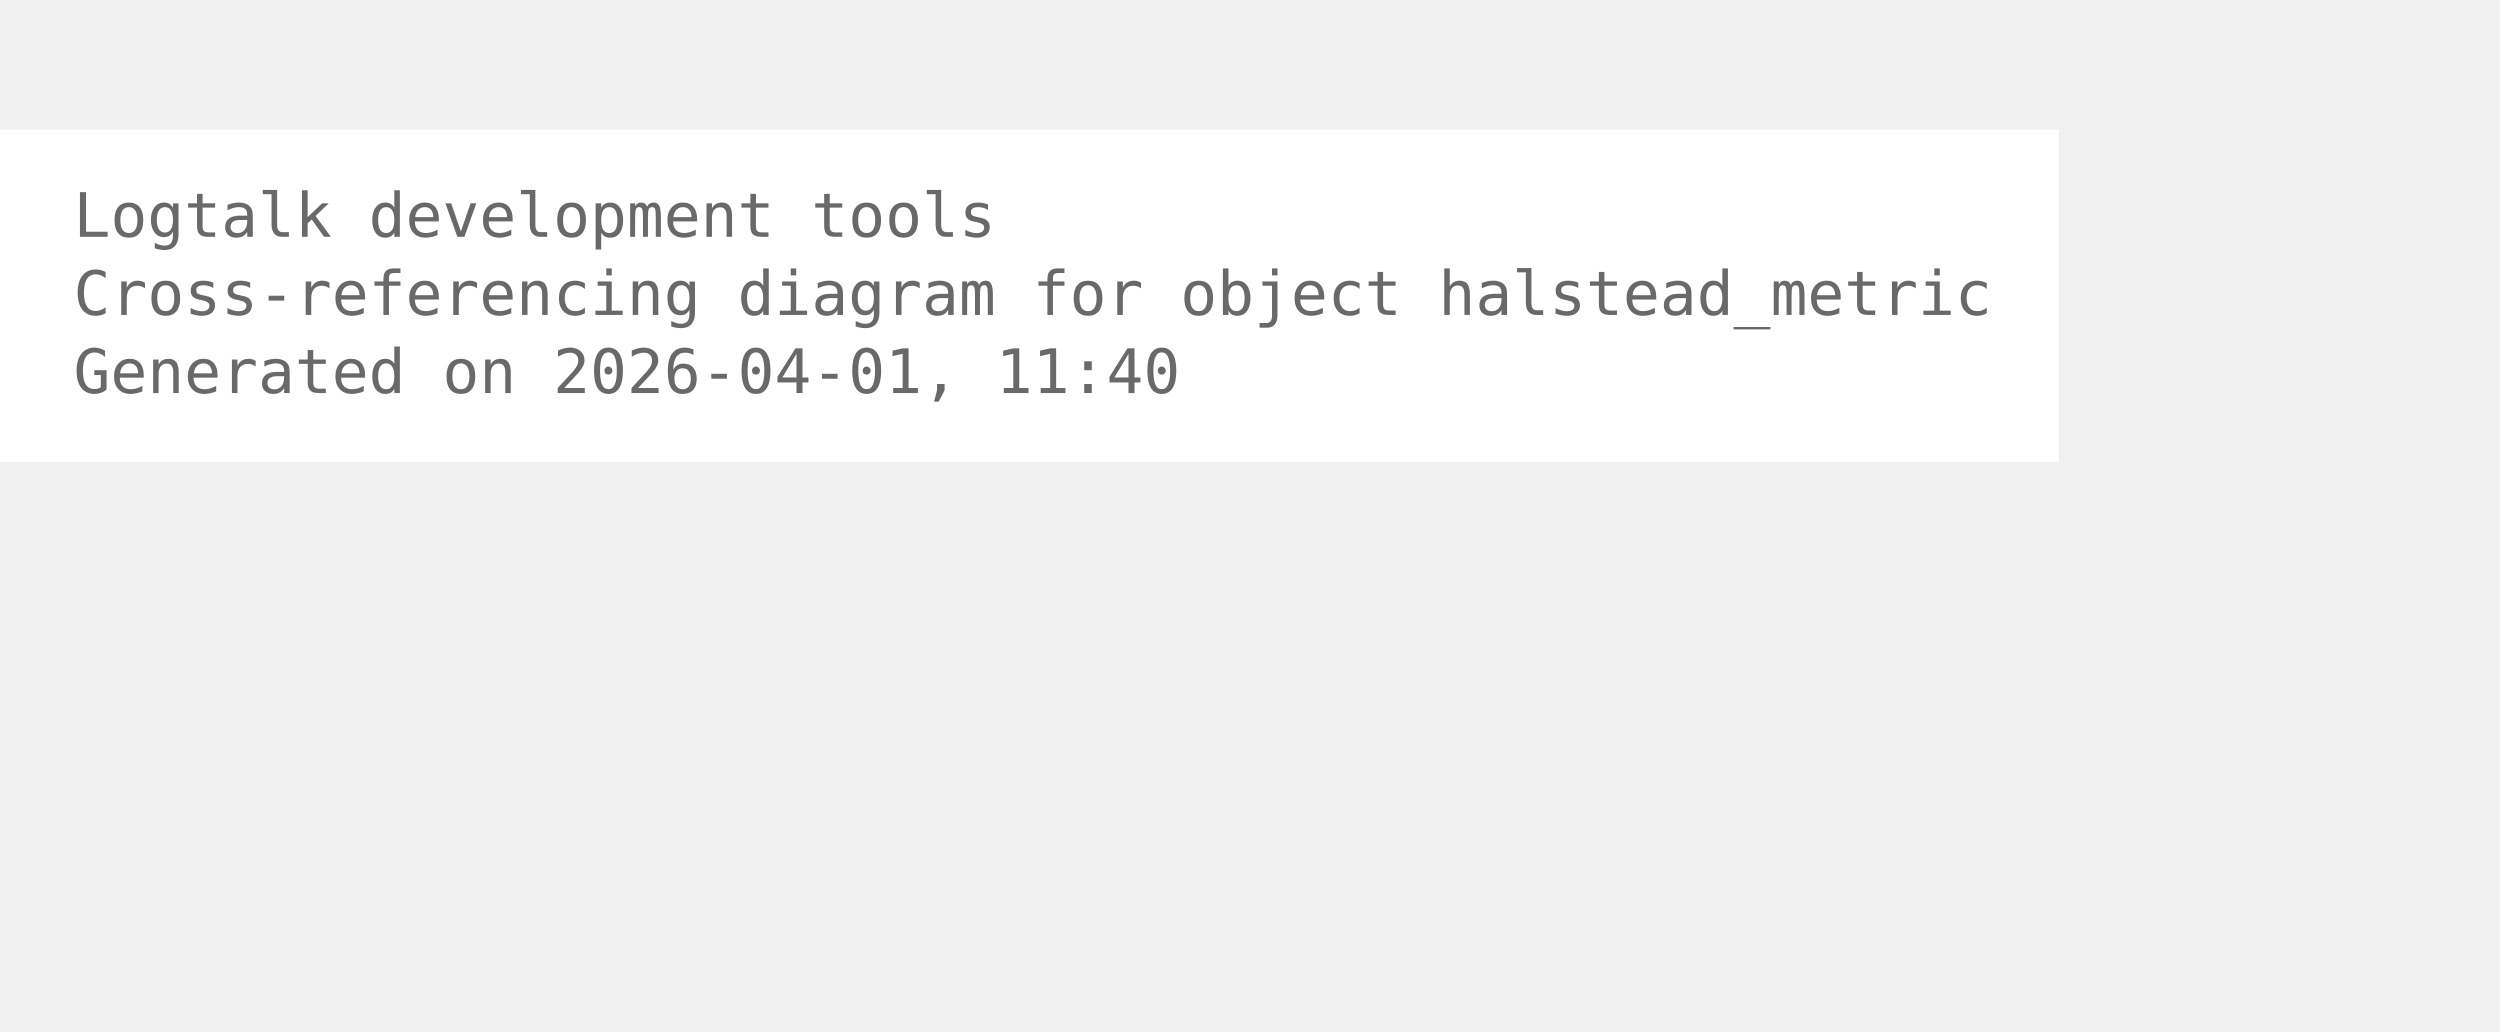
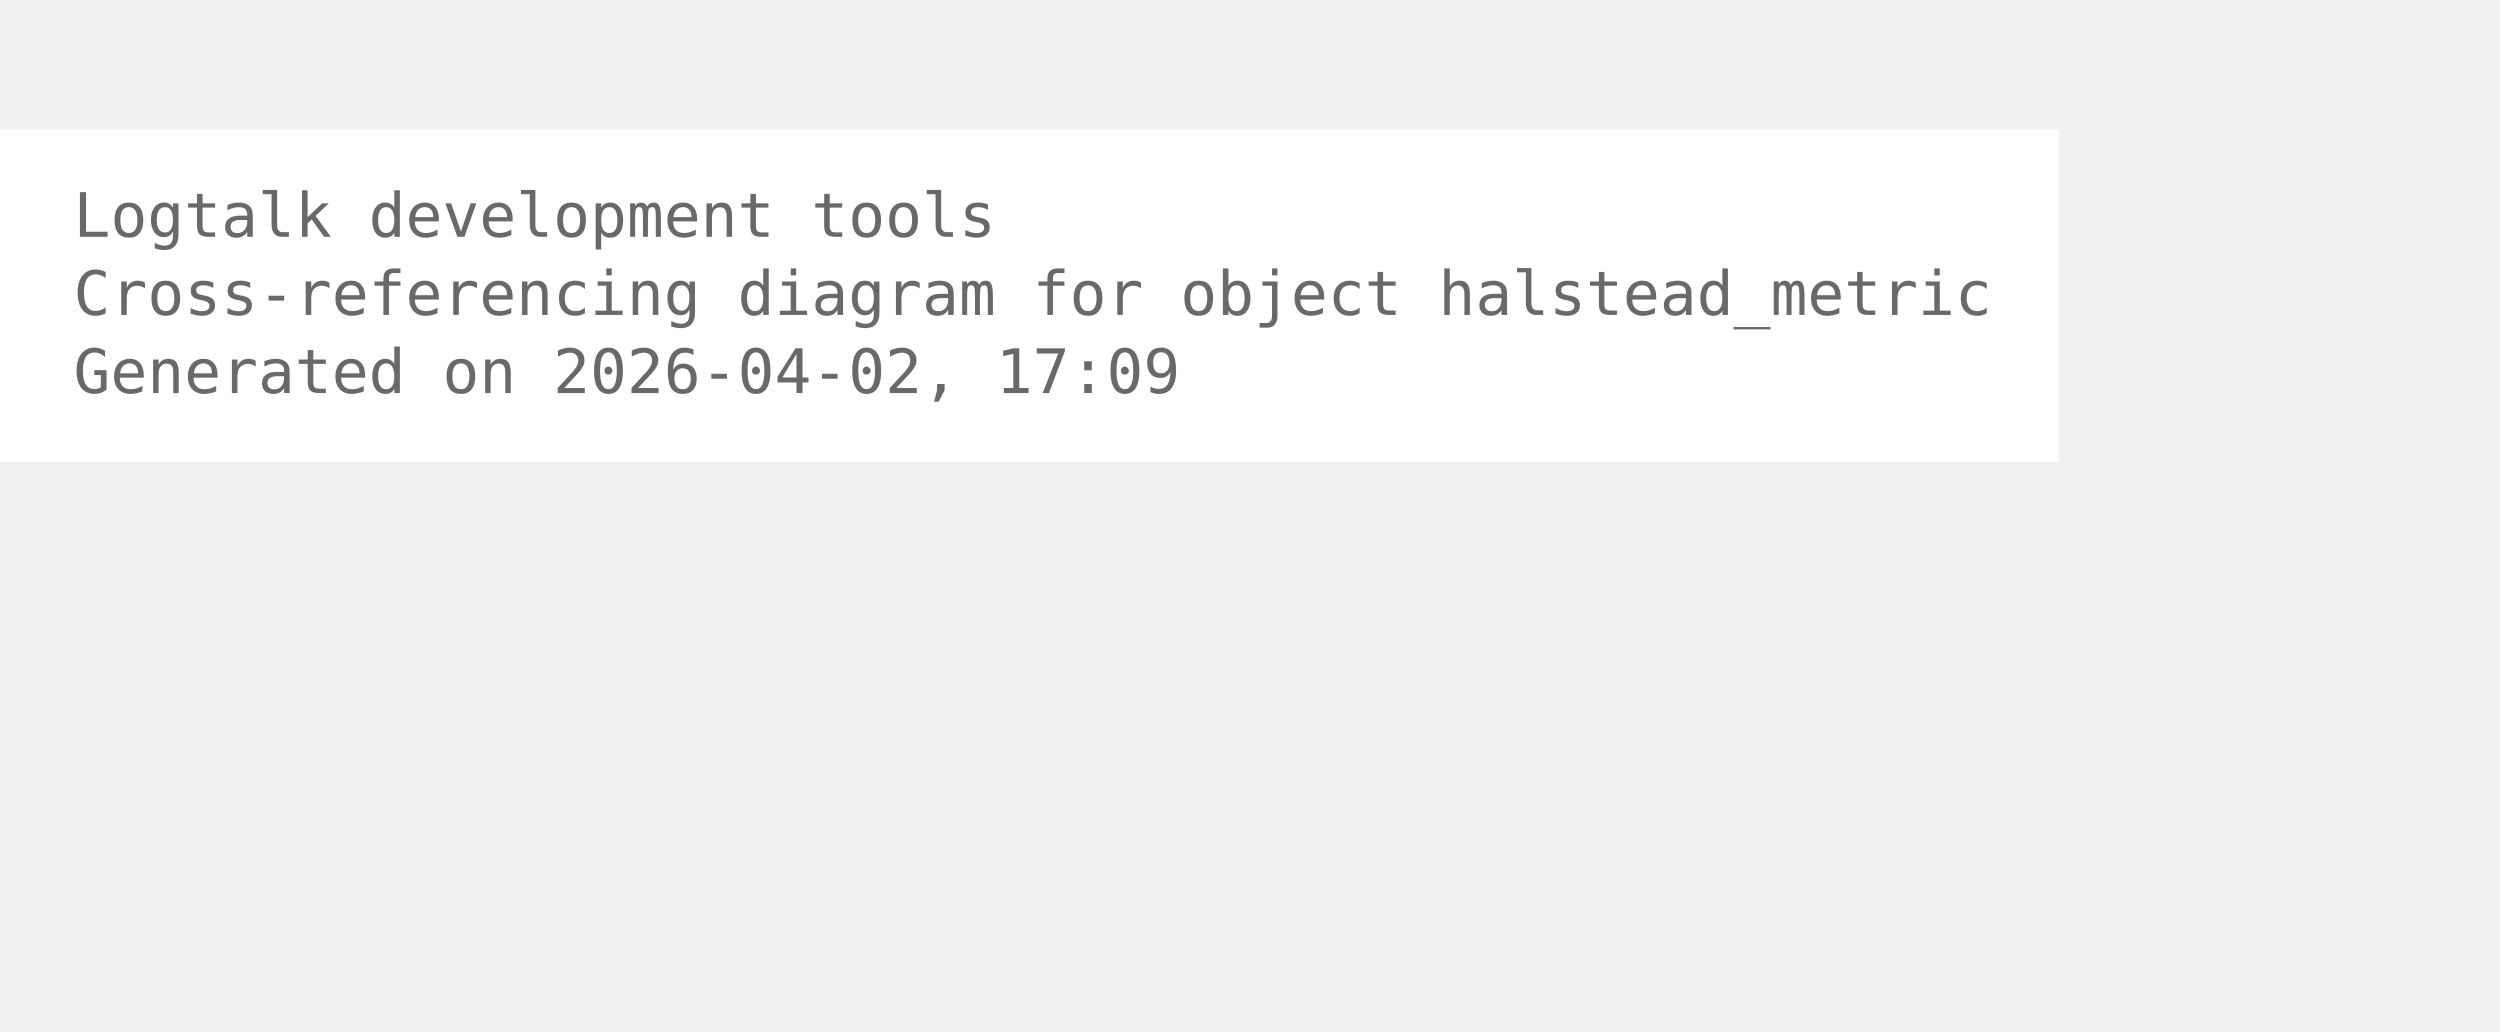
<svg xmlns="http://www.w3.org/2000/svg" width="480pt" height="198pt" viewBox="72.00 72.00 408.00 126.00">
  <g id="graph0" class="graph" transform="scale(1 1) rotate(0) translate(76 122.25)">
    <polygon fill="white" stroke="none" points="-4,4 -4,-50.25 332,-50.25 332,4 -4,4" />
    <text xml:space="preserve" text-anchor="start" x="8" y="-32.75" font-family="Monospace" font-size="10.00" fill="dimgray">Logtalk development tools</text>
    <text xml:space="preserve" text-anchor="start" x="8" y="-20" font-family="Monospace" font-size="10.00" fill="dimgray">Cross-referencing diagram for object halstead_metric</text>
-     <text xml:space="preserve" text-anchor="start" x="8" y="-7.25" font-family="Monospace" font-size="10.00" fill="dimgray">Generated on 2026-04-01, 11:40</text>
+     <text xml:space="preserve" text-anchor="start" x="8" y="-7.25" font-family="Monospace" font-size="10.00" fill="dimgray">Generated on 2026-04-02, 17:09</text>
  </g>
</svg>
